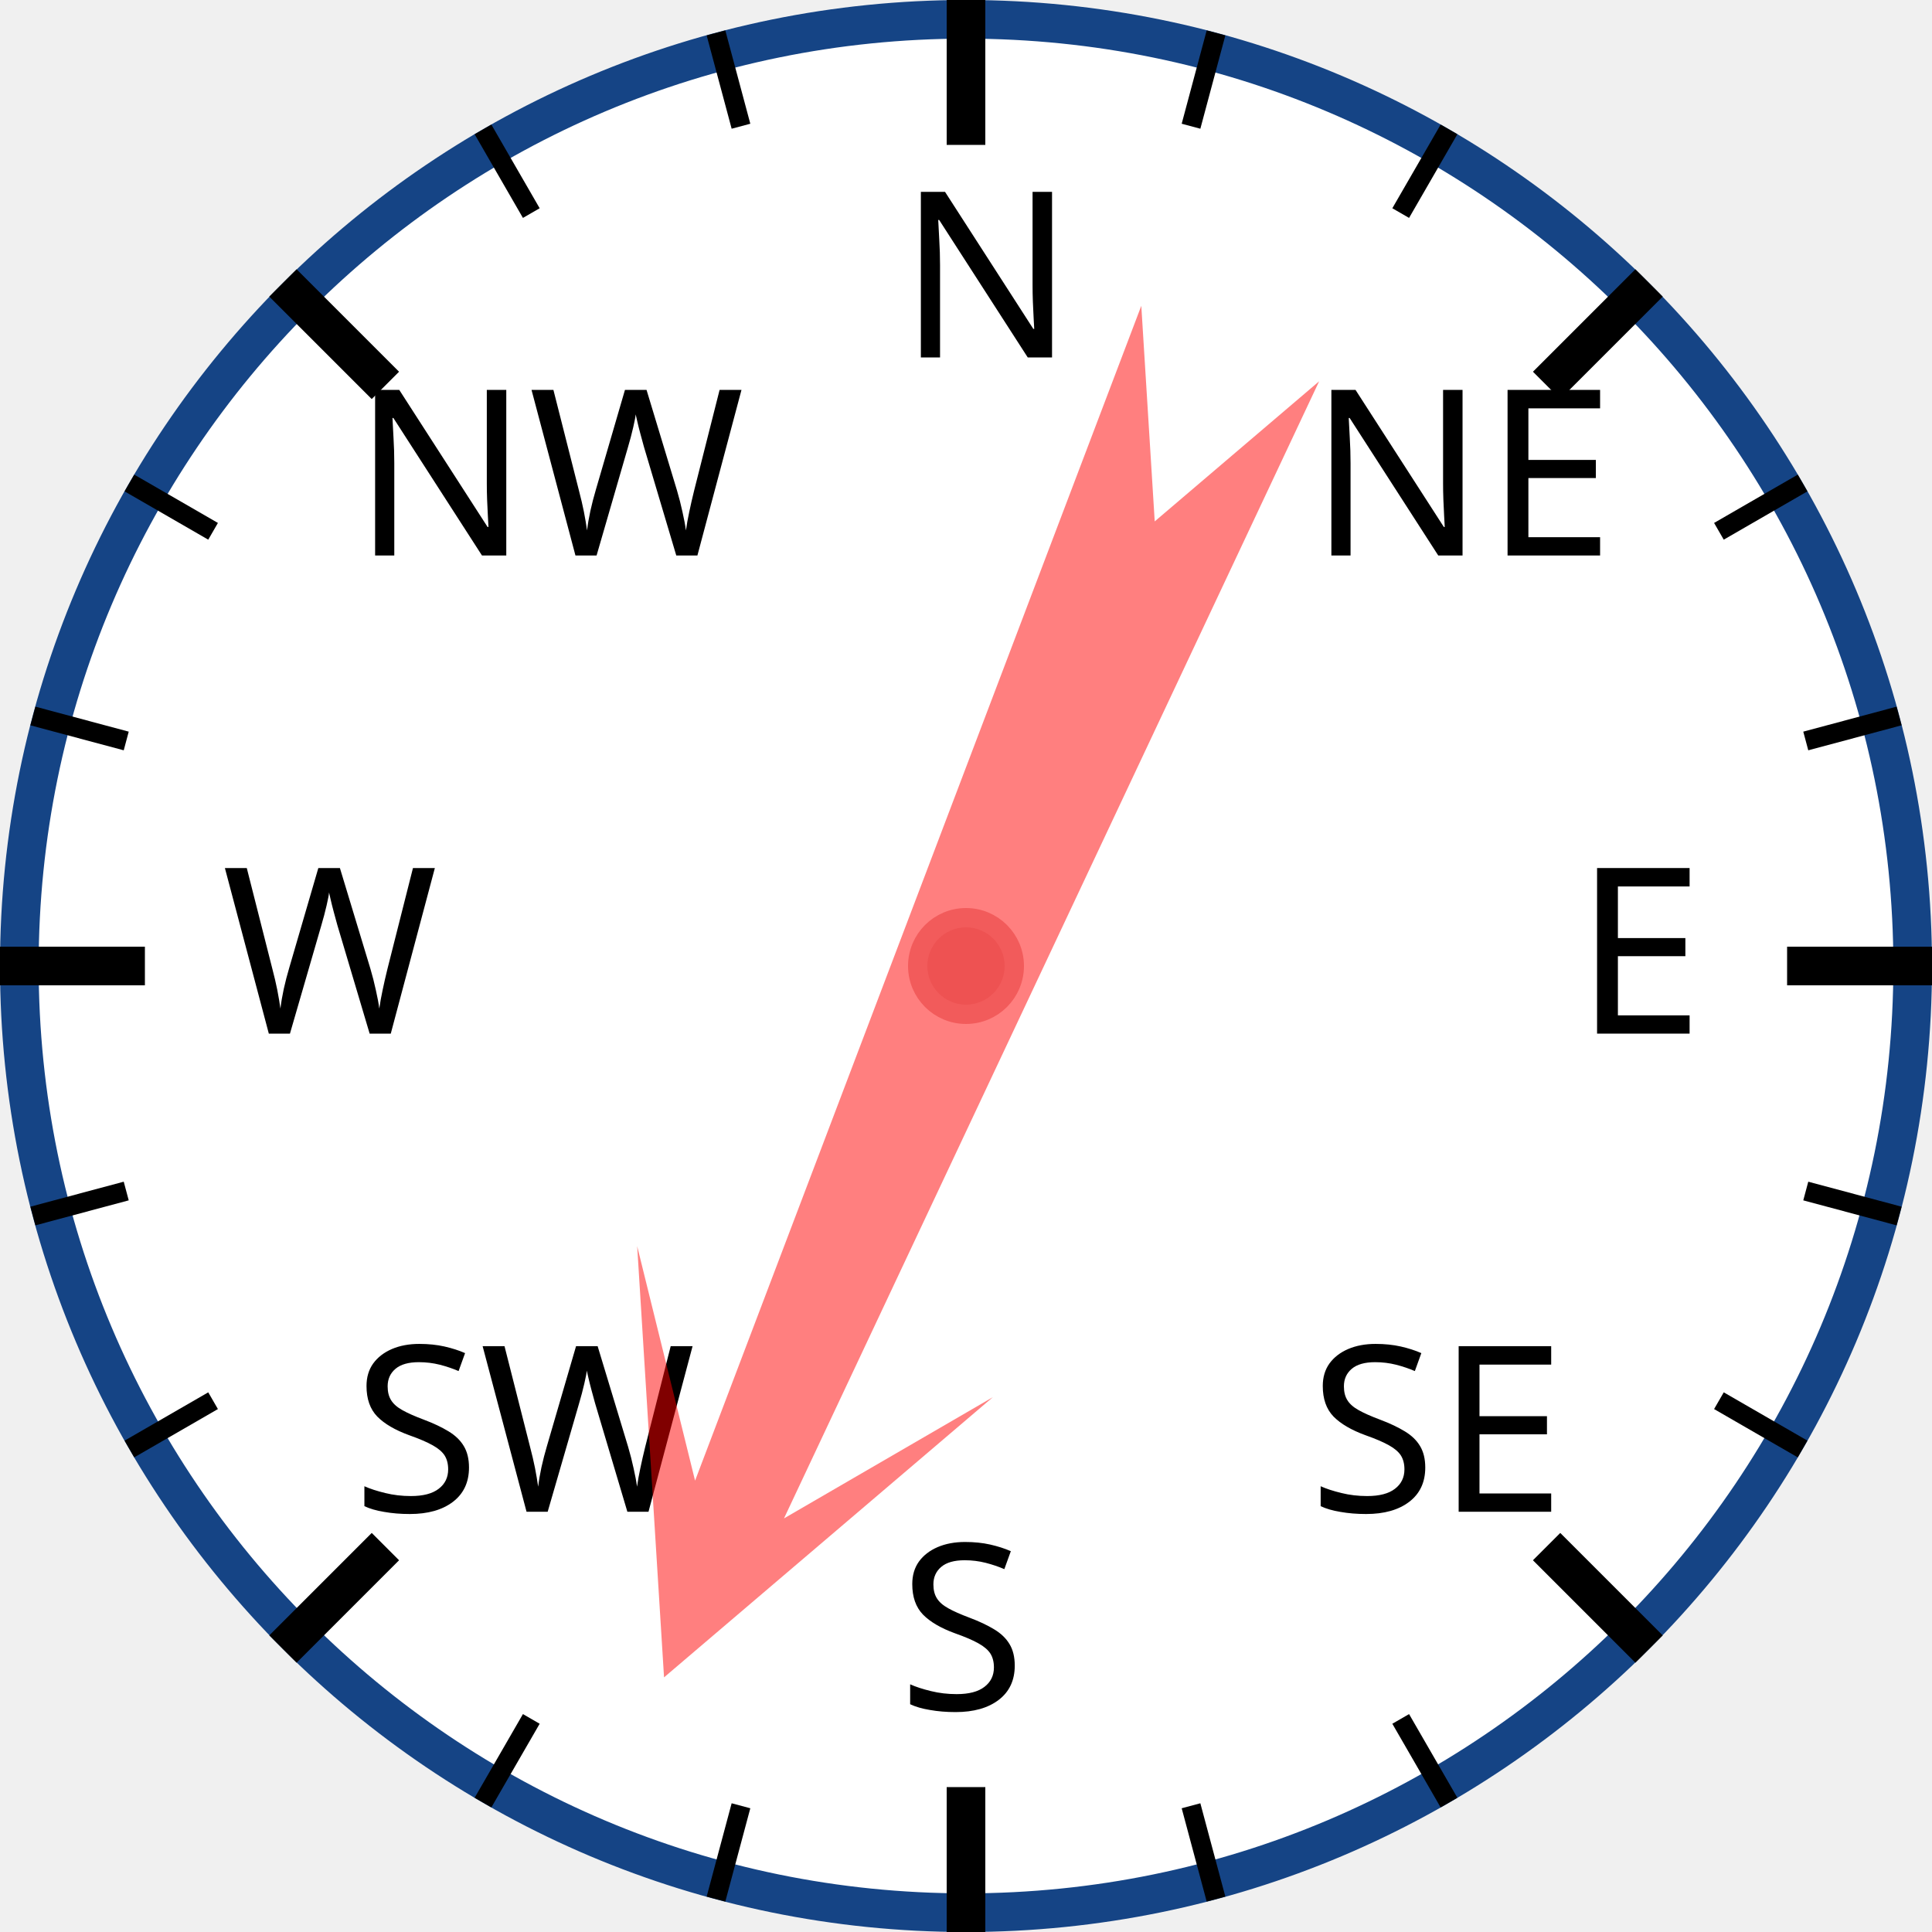
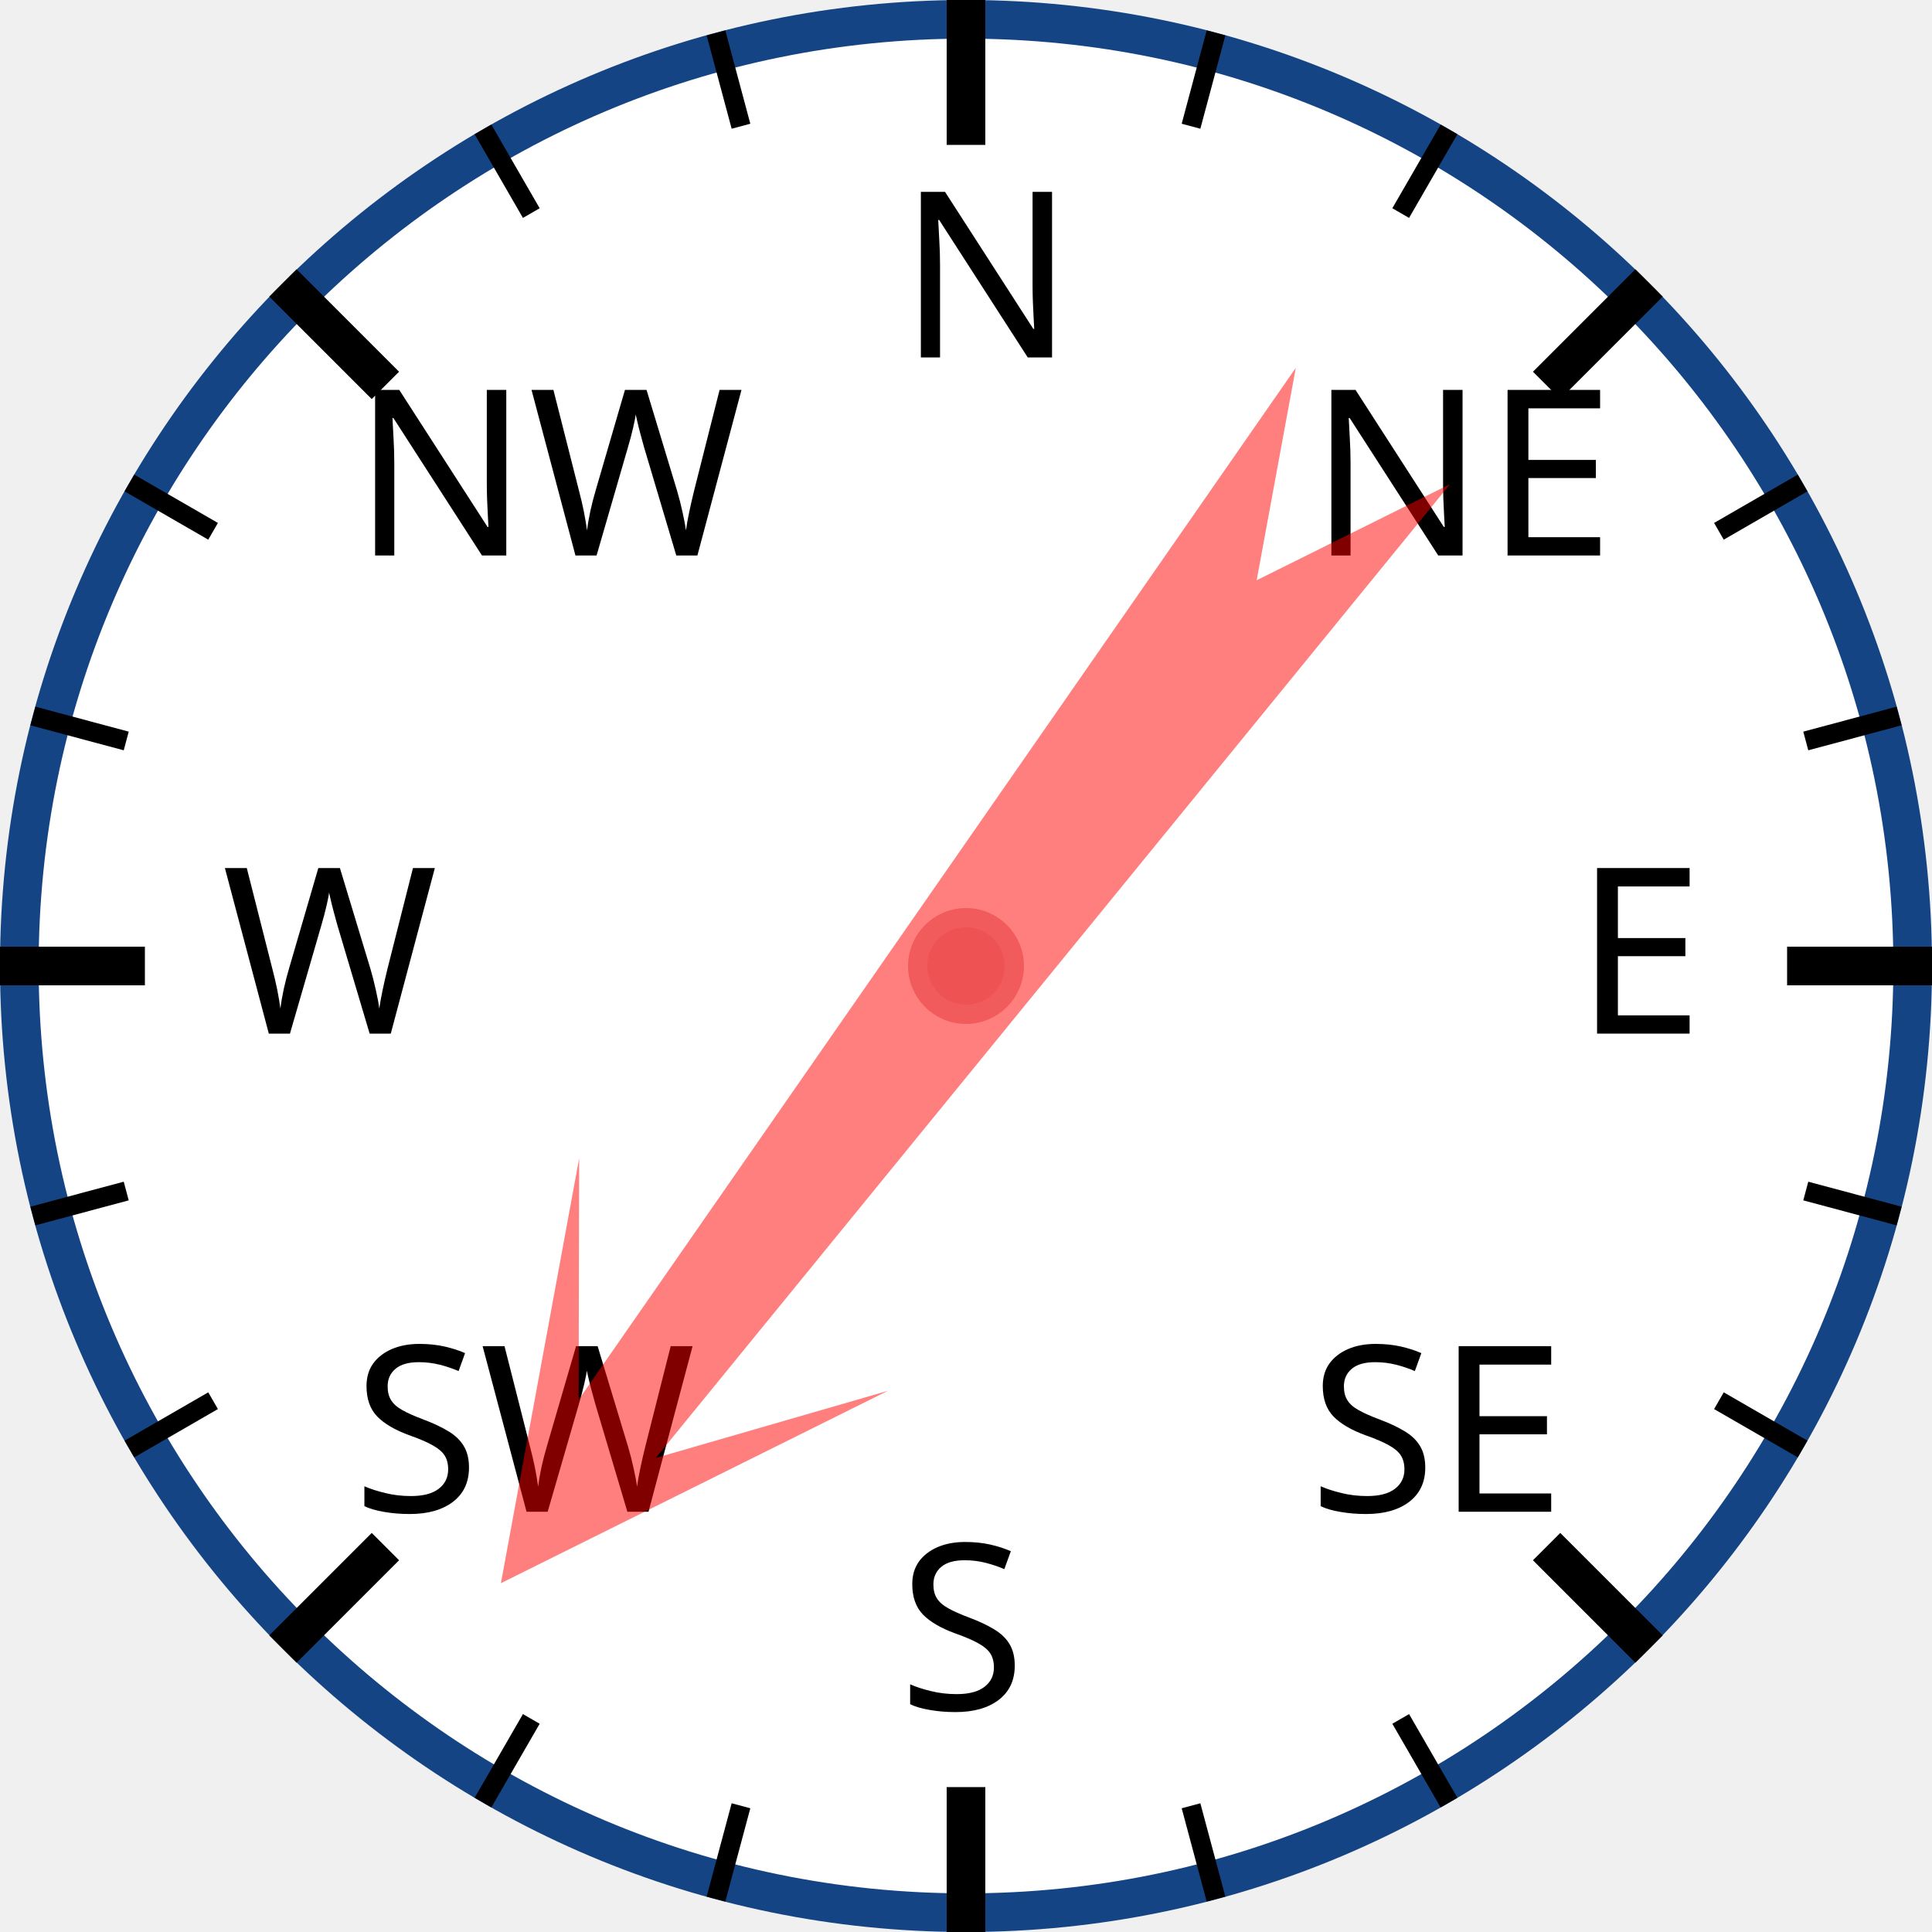
<svg xmlns="http://www.w3.org/2000/svg" width="120px" height="120px" viewBox="0 0 200 200">
  <circle cx="100" cy="100" r="98" style="fill: white; stroke: #154485; stroke-width: 4;" />
  <text x="93.0" y="37.0" style="font-family: sans-serif; font-size: 18pt;">N</text>
  <line x1="100.0" y1="0.0" x2="100.0" y2="15.0" style="stroke: black; stroke-width: 4;" />
  <line x1="74.118" y1="3.407" x2="76.706" y2="13.067" style="stroke: black; stroke-width: 2;" />
  <line x1="50" y1="13.397" x2="55" y2="22.058" style="stroke: black; stroke-width: 2;" />
  <text x="36.503" y="57.503" style="font-family: sans-serif; font-size: 18pt;">NW</text>
  <line x1="29.289" y1="29.289" x2="39.896" y2="39.896" style="stroke: black; stroke-width: 4;" />
  <line x1="13.397" y1="50" x2="22.058" y2="55" style="stroke: black; stroke-width: 2;" />
  <line x1="3.407" y1="74.118" x2="13.067" y2="76.706" style="stroke: black; stroke-width: 2;" />
  <text x="23.0" y="107.0" style="font-family: sans-serif; font-size: 18pt;">W</text>
  <line x1="0.0" y1="100.0" x2="15.0" y2="100.0" style="stroke: black; stroke-width: 4;" />
  <line x1="3.407" y1="125.882" x2="13.067" y2="123.294" style="stroke: black; stroke-width: 2;" />
  <line x1="13.397" y1="150" x2="22.058" y2="145" style="stroke: black; stroke-width: 2;" />
  <text x="36.503" y="156.497" style="font-family: sans-serif; font-size: 18pt;">SW</text>
  <line x1="29.289" y1="170.711" x2="39.896" y2="160.104" style="stroke: black; stroke-width: 4;" />
  <line x1="50" y1="186.603" x2="55" y2="177.942" style="stroke: black; stroke-width: 2;" />
  <line x1="74.118" y1="196.593" x2="76.706" y2="186.933" style="stroke: black; stroke-width: 2;" />
  <text x="93" y="177.0" style="font-family: sans-serif; font-size: 18pt;">S</text>
  <line x1="100" y1="200.0" x2="100" y2="185.0" style="stroke: black; stroke-width: 4;" />
  <line x1="125.882" y1="196.593" x2="123.294" y2="186.933" style="stroke: black; stroke-width: 2;" />
  <line x1="150.0" y1="186.603" x2="145.0" y2="177.942" style="stroke: black; stroke-width: 2;" />
  <text x="135.497" y="156.497" style="font-family: sans-serif; font-size: 18pt;">SE</text>
  <line x1="170.711" y1="170.711" x2="160.104" y2="160.104" style="stroke: black; stroke-width: 4;" />
  <line x1="186.603" y1="150" x2="177.942" y2="145" style="stroke: black; stroke-width: 2;" />
  <line x1="196.593" y1="125.882" x2="186.933" y2="123.294" style="stroke: black; stroke-width: 2;" />
  <text x="163.0" y="107" style="font-family: sans-serif; font-size: 18pt;">E</text>
  <line x1="200.0" y1="100" x2="185.0" y2="100" style="stroke: black; stroke-width: 4;" />
  <line x1="196.593" y1="74.118" x2="186.933" y2="76.706" style="stroke: black; stroke-width: 2;" />
  <line x1="186.603" y1="50" x2="177.942" y2="55" style="stroke: black; stroke-width: 2;" />
  <text x="135.497" y="57.503" style="font-family: sans-serif; font-size: 18pt;">NE</text>
  <line x1="170.711" y1="29.289" x2="160.104" y2="39.896" style="stroke: black; stroke-width: 4;" />
  <line x1="150" y1="13.397" x2="145" y2="22.058" style="stroke: black; stroke-width: 2;" />
  <line x1="125.882" y1="3.407" x2="123.294" y2="13.067" style="stroke: black; stroke-width: 2;" />
-   <polygon points="100 20 120 60 105 40 110 170 100 150 90 170 95 40 80 60" style="fill: red; fill-opacity: 0.5;" transform="rotate(203,100,100)" />
+   <polygon points="100 20 120 60 105 40 110 170 100 150 90 170 95 40 80 60" style="fill: red; fill-opacity: 0.5;" transform="rotate(217,100,100)" />
  <circle cx="100" cy="100" r="5" style="fill: #EE5252; stroke: #F25B5B; stroke-width: 2;" />
</svg>
